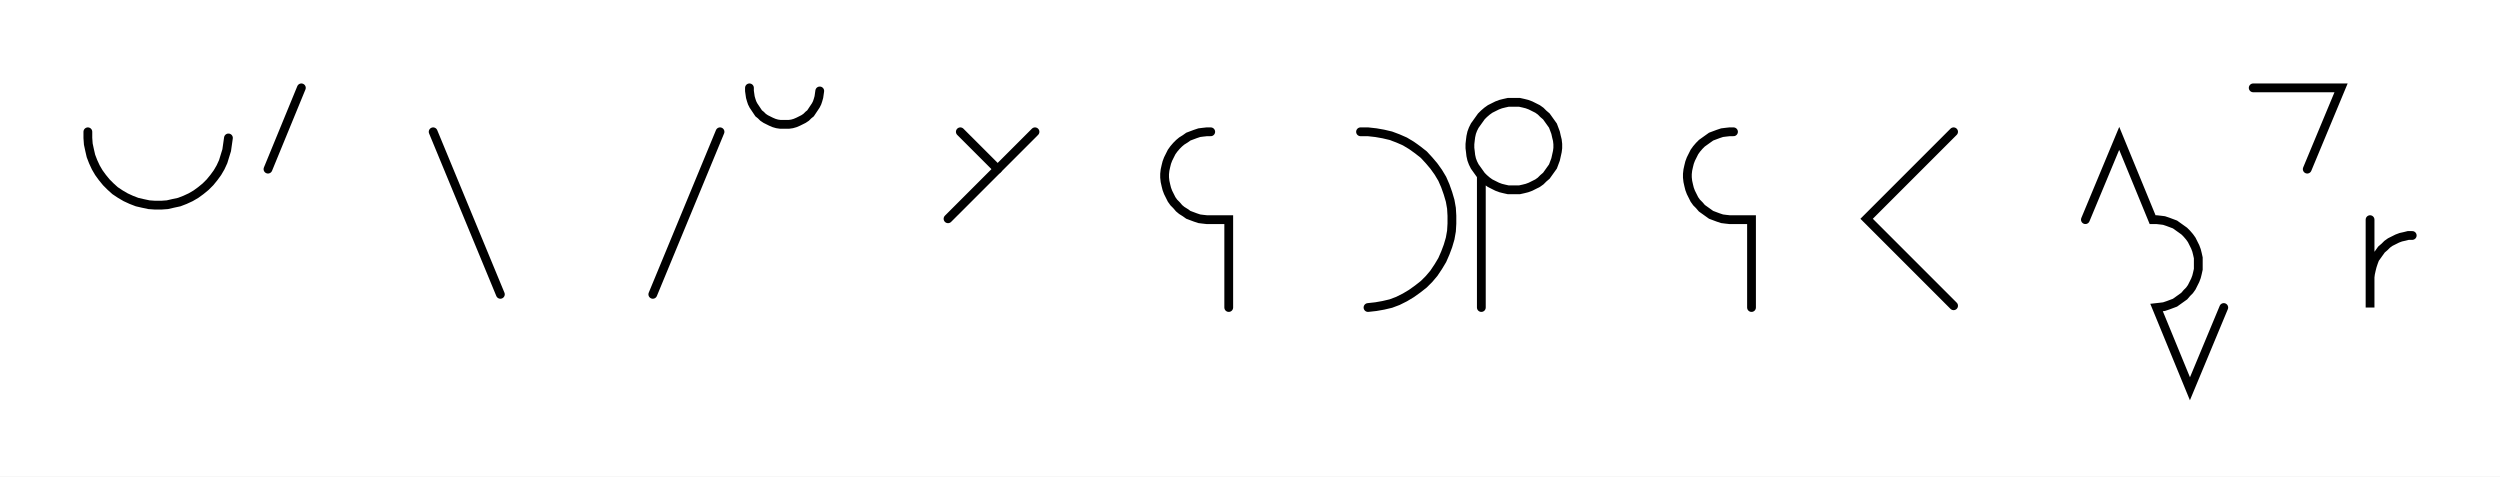
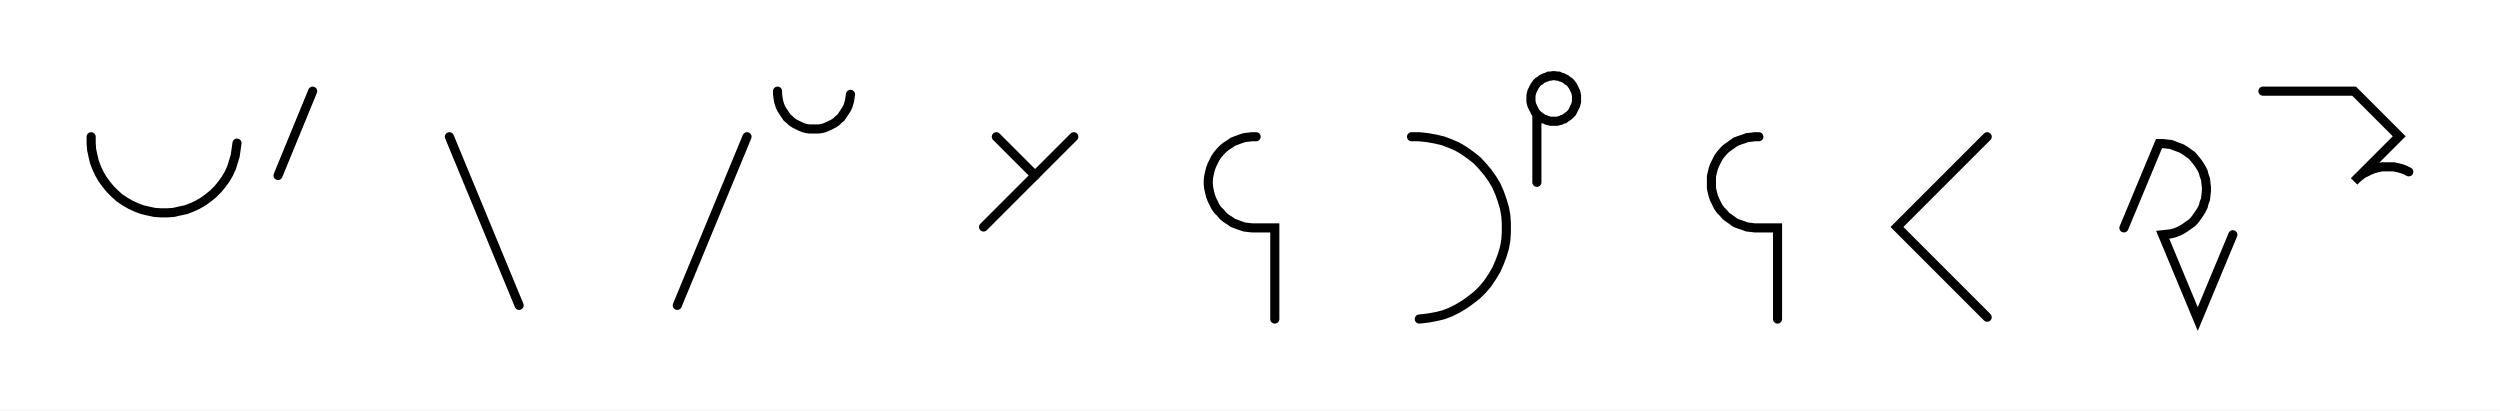
- <svg xmlns="http://www.w3.org/2000/svg" width="569.079" height="108.459" style="fill:none; stroke-linecap:round;">
+ <svg xmlns="http://www.w3.org/2000/svg" width="548.513" height="89.981" style="fill:none; stroke-linecap:round;">
  <rect width="100%" height="100%" fill="#FFFFFF" />
  <path stroke="#000000" stroke-width="2" d="M 375,75" />
  <path stroke="#000000" stroke-width="2" d="M 20,30 20,31.4 20.1,32.8 20.4,34.2 20.7,35.5 21.2,36.8 21.8,38.1 22.5,39.3 23.3,40.4 24.2,41.5 25.2,42.5 26.2,43.4 27.4,44.2 28.6,44.9 29.9,45.5 31.2,46 32.5,46.3 33.9,46.6 35.3,46.7 36.7,46.7 38.1,46.6 39.4,46.3 40.8,46 42.1,45.5 43.4,44.9 44.6,44.2 45.7,43.4 46.8,42.5 47.8,41.5 48.7,40.4 49.5,39.3 50.2,38.1 50.8,36.8 51.2,35.5 51.6,34.2 51.8,32.8 52,31.4" />
  <path stroke="#000000" stroke-width="2" d="M 58.6,70" />
  <path stroke="#000000" stroke-width="2" d="M 68.6,20 61,38.5" />
  <path stroke="#000000" stroke-width="2" d="M 98.6,70" />
  <path stroke="#000000" stroke-width="2" d="M 98.6,30 113.9,67" />
  <path stroke="#000000" stroke-width="2" d="M 120.6,70" />
  <path stroke="#000000" stroke-width="2" d="M 143.9,70" />
  <path stroke="#000000" stroke-width="2" d="M 163.9,30 148.6,67" />
  <path stroke="#000000" stroke-width="2" d="M 170.6,70" />
  <path stroke="#000000" stroke-width="2" d="M 170.6,20 170.6,20.7 170.7,21.4 170.8,22.1 171,22.8 171.2,23.4 171.5,24 171.9,24.6 172.3,25.2 172.7,25.8 173.2,26.2 173.7,26.7 174.3,27.1 174.9,27.4 175.5,27.7 176.2,28 176.9,28.2 177.6,28.3 178.3,28.3 179,28.3 179.6,28.3 180.3,28.2 181,28 181.7,27.7 182.3,27.4 182.9,27.1 183.5,26.7 184,26.2 184.5,25.8 184.9,25.2 185.3,24.6 185.7,24 186,23.4 186.2,22.8 186.4,22.1 186.5,21.4 186.6,20.7" />
  <path stroke="#000000" stroke-width="2" d="M 216.6,70" />
  <path stroke="#000000" stroke-width="2" d="M 218.6,30 227.1,38.5" />
  <path stroke="#000000" stroke-width="2" d="M 235.6,30 215.8,49.8" />
  <path stroke="#000000" stroke-width="2" d="M 265.6,70" />
  <path stroke="#000000" stroke-width="2" d="M 275.6,30 274.7,30 273.8,30.1 273,30.2 272.1,30.5 271.3,30.8 270.5,31.1 269.8,31.6 269,32.1 268.4,32.6 267.8,33.2 267.2,33.9 266.7,34.6 266.3,35.4 265.9,36.2 265.6,37 265.4,37.8 265.2,38.7 265.1,39.6 265.1,40.4 265.2,41.3 265.4,42.2 265.6,43 265.9,43.8 266.3,44.6 266.7,45.4 267.2,46.1 267.8,46.7 268.4,47.4 269,47.9 269.8,48.4 270.5,48.9 271.3,49.2 272.1,49.5 273,49.8 273.8,49.9 274.7,50 279.7,50 279.7,70" />
  <path stroke="#000000" stroke-width="2" d="M 309.7,70" />
  <path stroke="#000000" stroke-width="2" d="M 309.7,30 311.4,30 313.2,30.2 314.9,30.5 316.6,30.9 318.2,31.5 319.8,32.2 321.3,33.1 322.7,34.1 324.1,35.2 325.3,36.5 326.4,37.8 327.4,39.2 328.3,40.7 329,42.3 329.6,44 330.1,45.7 330.4,47.4 330.5,49.1 330.5,50.9 330.4,52.6 330.1,54.3 329.6,56 329,57.6 328.3,59.2 327.4,60.7 326.4,62.2 325.3,63.5 324.1,64.7 322.7,65.8 321.3,66.8 319.8,67.7 318.2,68.5 316.6,69.1 314.9,69.5 313.2,69.8 311.4,70" />
  <path stroke="#000000" stroke-width="2" d="M 337.2,70" />
-   <path stroke="#000000" stroke-width="2" d="M 337.2,40 337.8,40.6 338.5,41.2 339.2,41.7 340,42.1 340.8,42.5 341.6,42.8 342.4,43 343.3,43.2 344.1,43.2 345,43.2 345.9,43.2 346.8,43 347.6,42.8 348.4,42.5 349.2,42.1 350,41.7 350.7,41.2 351.3,40.6 352,40 352.5,39.3 353,38.6 353.5,37.9 353.8,37.1 354.1,36.3 354.3,35.4 354.5,34.5 354.6,33.7 354.6,32.8 354.5,31.9 354.3,31.1 354.1,30.2 353.8,29.4 353.5,28.6 353,27.9 352.5,27.2 352,26.5 351.3,25.9 350.7,25.3 350,24.8 349.2,24.4 348.4,24 347.6,23.7 346.8,23.5 345.9,23.3 345,23.3 344.1,23.3 343.3,23.3 342.4,23.5 341.6,23.7 340.8,24 340,24.4 339.2,24.8 338.5,25.3 337.8,25.9 337.2,26.5 336.7,27.2 336.2,27.9 335.7,28.6 335.3,29.4 335,30.2 334.8,31.1 334.7,31.9 334.6,32.8 334.6,33.7 334.7,34.5 334.8,35.4 335,36.3 335.3,37.1 335.7,37.9 336.2,38.6 336.7,39.3 337.2,40 337.2,70" />
-   <path stroke="#000000" stroke-width="2" d="M 384.6,70" />
-   <path stroke="#000000" stroke-width="2" d="M 394.6,30 393.7,30 392.8,30.1 392,30.2 391.1,30.5 390.3,30.8 389.5,31.1 388.8,31.6 388.1,32.1 387.4,32.6 386.8,33.2 386.2,33.9 385.7,34.6 385.3,35.4 384.9,36.2 384.6,37 384.4,37.8 384.2,38.7 384.1,39.6 384.1,40.4 384.2,41.3 384.4,42.2 384.6,43 384.9,43.8 385.3,44.6 385.7,45.4 386.2,46.1 386.8,46.7 387.4,47.4 388.1,47.9 388.8,48.4 389.5,48.9 390.3,49.2 391.1,49.5 392,49.8 392.8,49.9 393.7,50 398.7,50 398.7,70" />
-   <path stroke="#000000" stroke-width="2" d="M 428.7,70" />
-   <path stroke="#000000" stroke-width="2" d="M 444.7,30 424.9,49.8 444.7,69.6" />
-   <path stroke="#000000" stroke-width="2" d="M 451.4,70" />
-   <path stroke="#000000" stroke-width="2" d="M 474.7,70" />
-   <path stroke="#000000" stroke-width="2" d="M 474.7,50 482.4,31.5 490,50 490.9,50 491.8,50.1 492.6,50.2 493.5,50.5 494.3,50.8 495.1,51.1 495.8,51.6 496.5,52.1 497.2,52.6 497.8,53.2 498.4,53.9 498.9,54.6 499.3,55.4 499.7,56.2 500,57 500.2,57.8 500.4,58.7 500.4,59.6 500.4,60.4 500.4,61.3 500.2,62.2 500,63 499.7,63.8 499.3,64.6 498.9,65.4 498.4,66.1 497.8,66.7 497.2,67.4 496.5,67.9 495.8,68.4 495.1,68.9 494.3,69.2 493.5,69.5 492.6,69.8 491.8,69.9 490.9,70 498.5,88.5 506.2,70" />
-   <path stroke="#000000" stroke-width="2" d="M 512.9,70" />
-   <path stroke="#000000" stroke-width="2" d="M 512.9,20 532.9,20 525.2,38.5" />
-   <path stroke="#000000" stroke-width="2" d="M 539.5,70" />
-   <path stroke="#000000" stroke-width="2" d="M 539.5,50 539.5,70 539.5,64 539.5,63.1 539.6,62.3 539.8,61.4 540,60.6 540.3,59.7 540.6,58.9 541.1,58.2 541.6,57.5 542.1,56.8 542.8,56.2 543.4,55.6 544.1,55.1 544.9,54.7 545.7,54.3 546.5,54 547.4,53.8 548.2,53.6 549.1,53.6" />
-   <path stroke="#000000" stroke-width="2" d="M 555.7,70" />
-   <path stroke="#000000" stroke-width="2" d="M 579.1,70" />
+   <path stroke="#000000" stroke-width="2" d="M 337.2,25 337.5,25.3 337.9,25.6 338.2,25.8 338.6,26.1 339,26.2 339.4,26.4 339.8,26.5 340.2,26.6 340.7,26.6 341.1,26.6 341.6,26.6 342,26.5 342.4,26.4 342.8,26.2 343.2,26.1 343.6,25.8 343.9,25.6 344.3,25.3 344.6,25 344.9,24.7 345.1,24.3 345.3,23.9 345.5,23.5 345.7,23.1 345.8,22.7 345.9,22.3 345.9,21.8 345.9,21.4 345.9,21 345.8,20.5 345.7,20.1 345.5,19.7 345.3,19.3 345.1,18.9 344.9,18.6 344.6,18.2 344.3,17.9 343.9,17.7 343.6,17.4 343.2,17.2 342.8,17 342.4,16.9 342,16.7 341.6,16.7 341.1,16.6 340.7,16.6 340.2,16.7 339.8,16.7 339.4,16.9 339,17 338.6,17.2 338.2,17.4 337.9,17.7 337.5,17.9 337.2,18.2 336.9,18.6 336.7,18.9 336.5,19.3 336.3,19.7 336.1,20.1 336,20.5 335.9,21 335.9,21.4 335.9,21.8 335.9,22.3 336,22.7 336.1,23.1 336.3,23.5 336.5,23.9 336.7,24.3 336.9,24.7 337.2,25 337.2,40" />
+   <path stroke="#000000" stroke-width="2" d="M 375.9,70" />
+   <path stroke="#000000" stroke-width="2" d="M 385.9,30 385,30 384.2,30.1 383.3,30.2 382.5,30.5 381.6,30.8 380.8,31.1 380.1,31.6 379.4,32.1 378.7,32.6 378.1,33.2 377.5,33.9 377,34.6 376.6,35.4 376.2,36.2 375.9,37 375.7,37.8 375.5,38.7 375.5,39.6 375.5,40.4 375.5,41.3 375.7,42.2 375.9,43 376.2,43.8 376.6,44.6 377,45.4 377.5,46.1 378.1,46.7 378.7,47.4 379.4,47.9 380.1,48.4 380.8,48.9 381.6,49.2 382.5,49.5 383.3,49.8 384.2,49.9 385,50 390,50 390,70" />
+   <path stroke="#000000" stroke-width="2" d="M 420,70" />
+   <path stroke="#000000" stroke-width="2" d="M 436,30 416.2,49.8 436,69.6" />
+   <path stroke="#000000" stroke-width="2" d="M 442.7,70" />
+   <path stroke="#000000" stroke-width="2" d="M 466,70" />
+   <path stroke="#000000" stroke-width="2" d="M 466,50 473.7,31.5 474.5,31.5 475.4,31.6 476.3,31.7 477.1,32 477.9,32.3 478.7,32.6 479.5,33.1 480.2,33.6 480.9,34.1 481.5,34.8 482,35.4 482.5,36.1 483,36.9 483.4,37.7 483.6,38.5 483.9,39.3 484,40.2 484.1,41.1 484.1,41.9 484,42.8 483.9,43.7 483.6,44.5 483.4,45.3 483,46.1 482.5,46.9 482,47.6 481.5,48.3 480.9,48.9 480.2,49.4 479.5,49.9 478.7,50.4 477.9,50.8 477.1,51.1 476.3,51.3 475.4,51.4 474.5,51.5 482.2,70 489.9,51.5" />
+   <path stroke="#000000" stroke-width="2" d="M 496.5,70" />
+   <path stroke="#000000" stroke-width="2" d="M 496.5,20 516.5,20 526.4,29.9 516.5,39.8 517.1,39.2 517.8,38.6 518.5,38.1 519.3,37.7 520.1,37.3 520.9,37 521.7,36.8 522.6,36.6 523.5,36.6 524.3,36.6 525.2,36.6 526.1,36.8 526.9,37 527.7,37.3 528.5,37.7" />
+   <path stroke="#000000" stroke-width="2" d="M 535.2,70" />
+   <path stroke="#000000" stroke-width="2" d="M 558.5,70" />
</svg>
